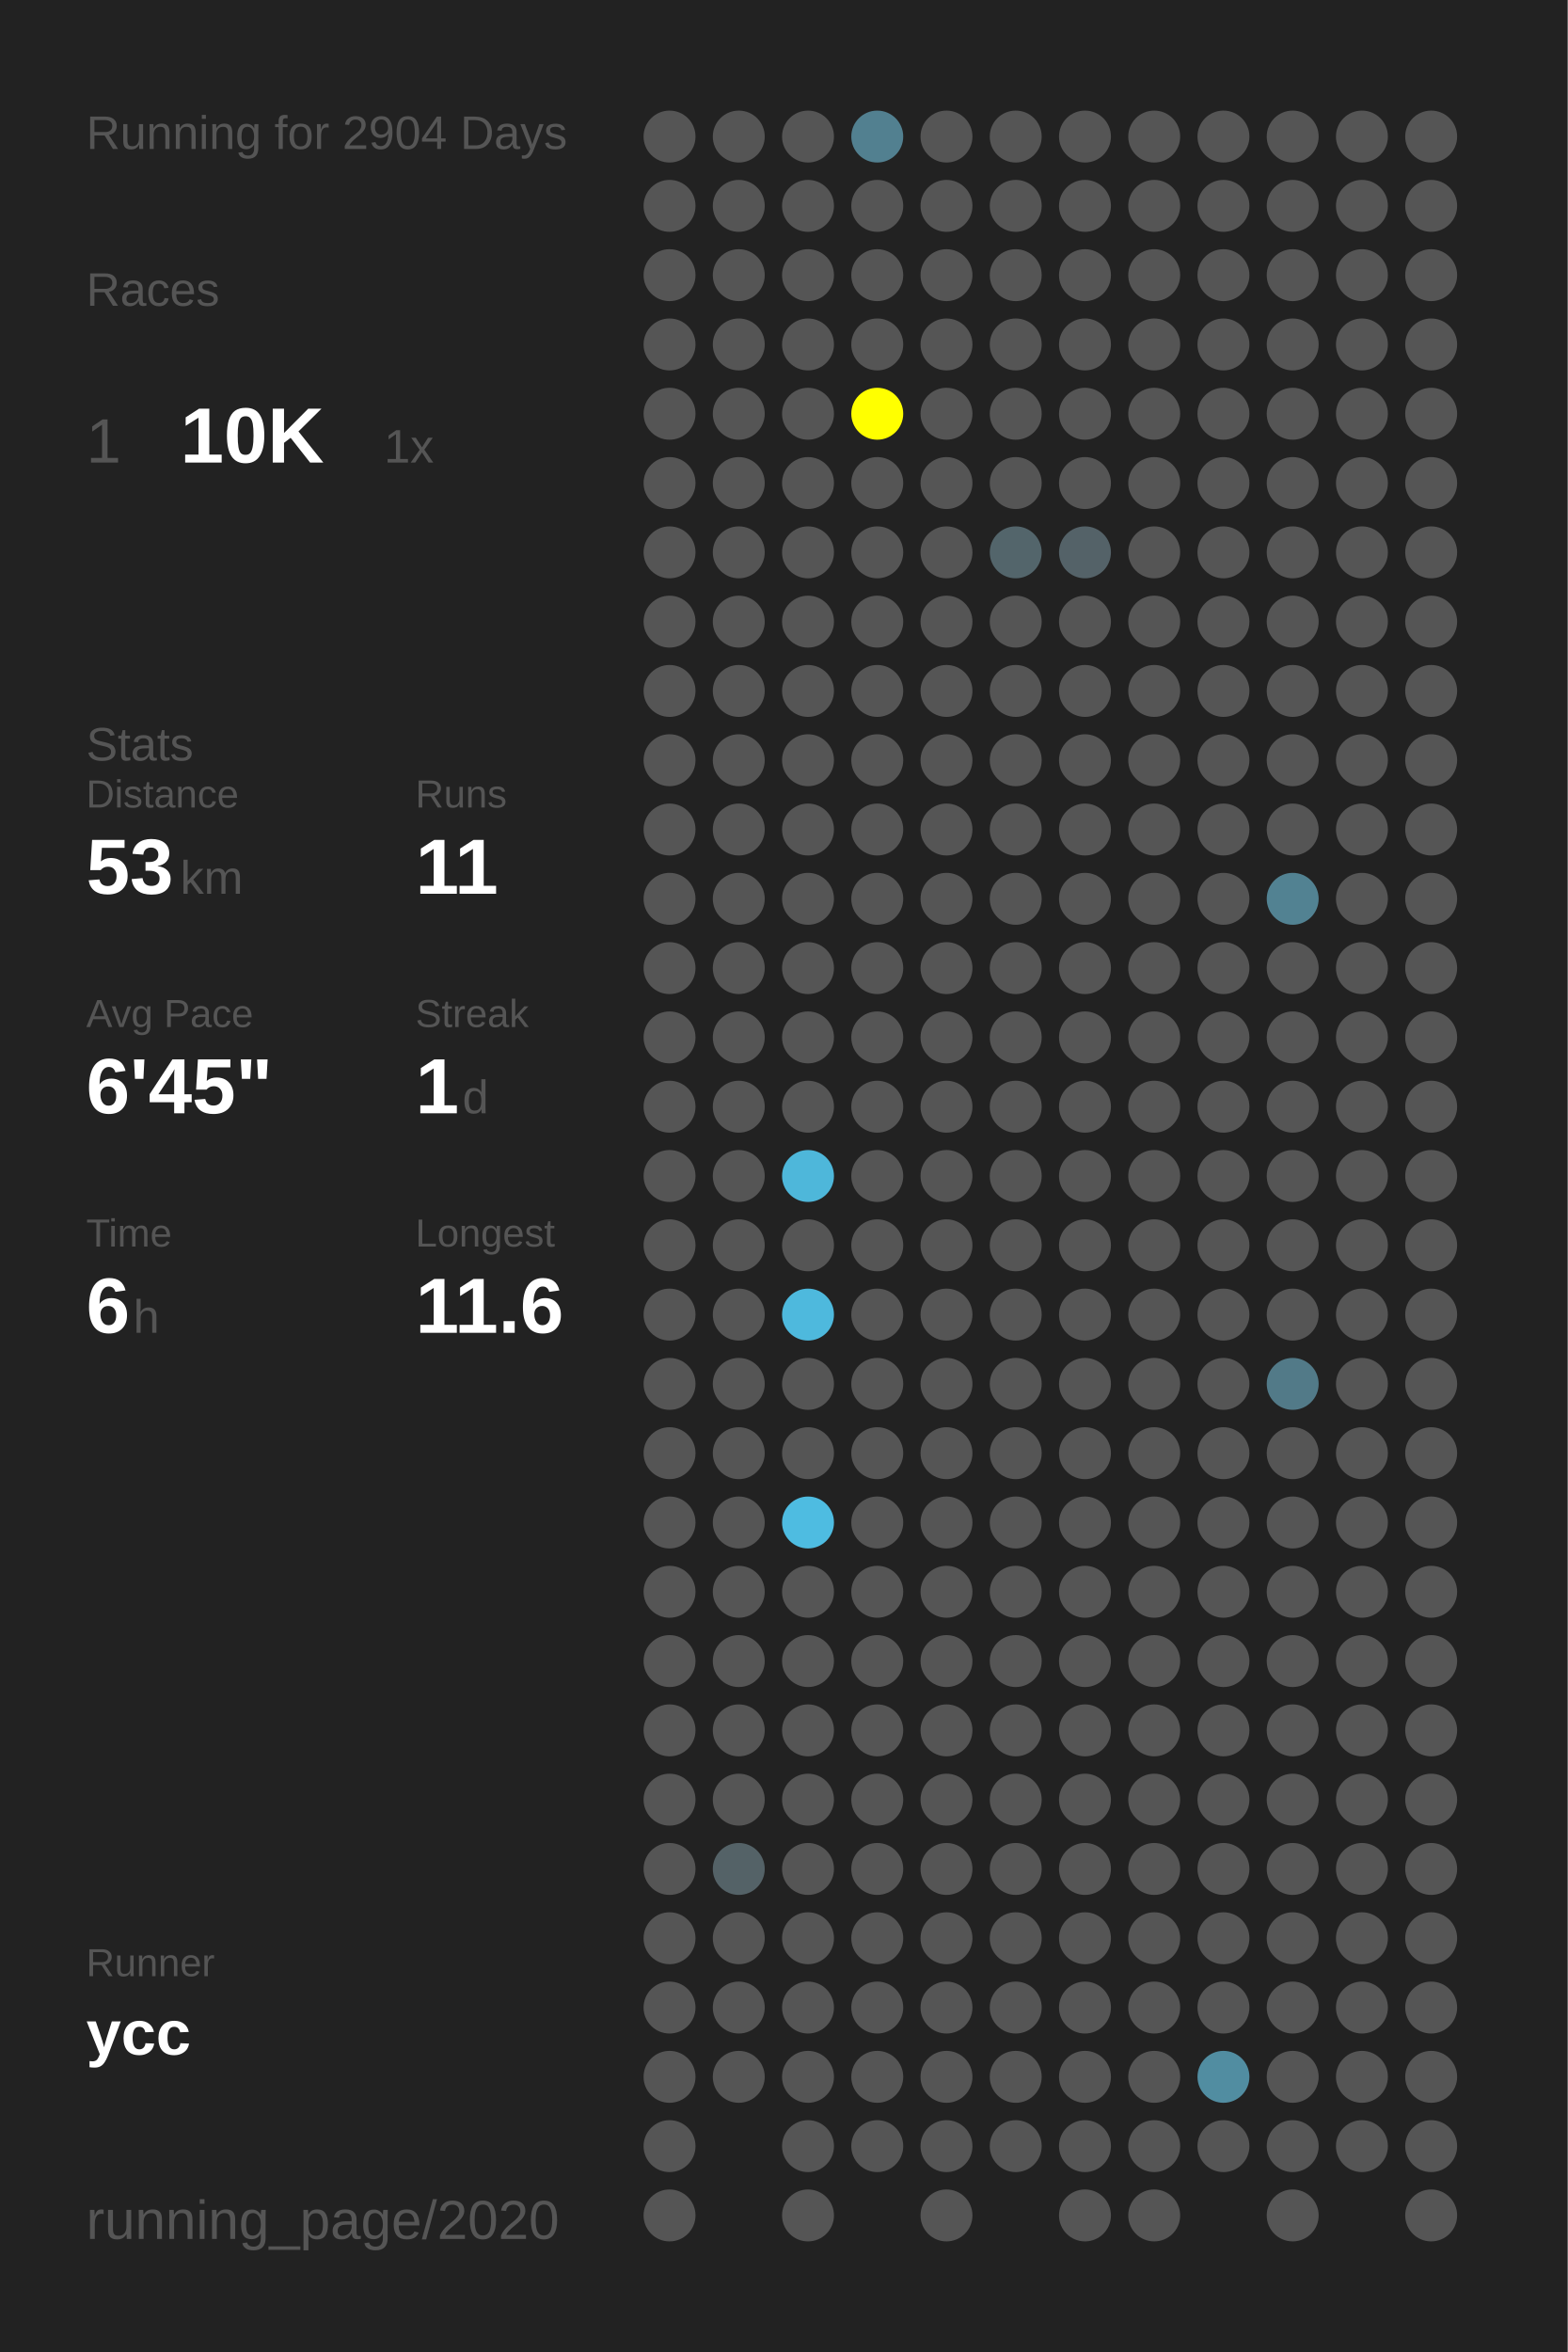
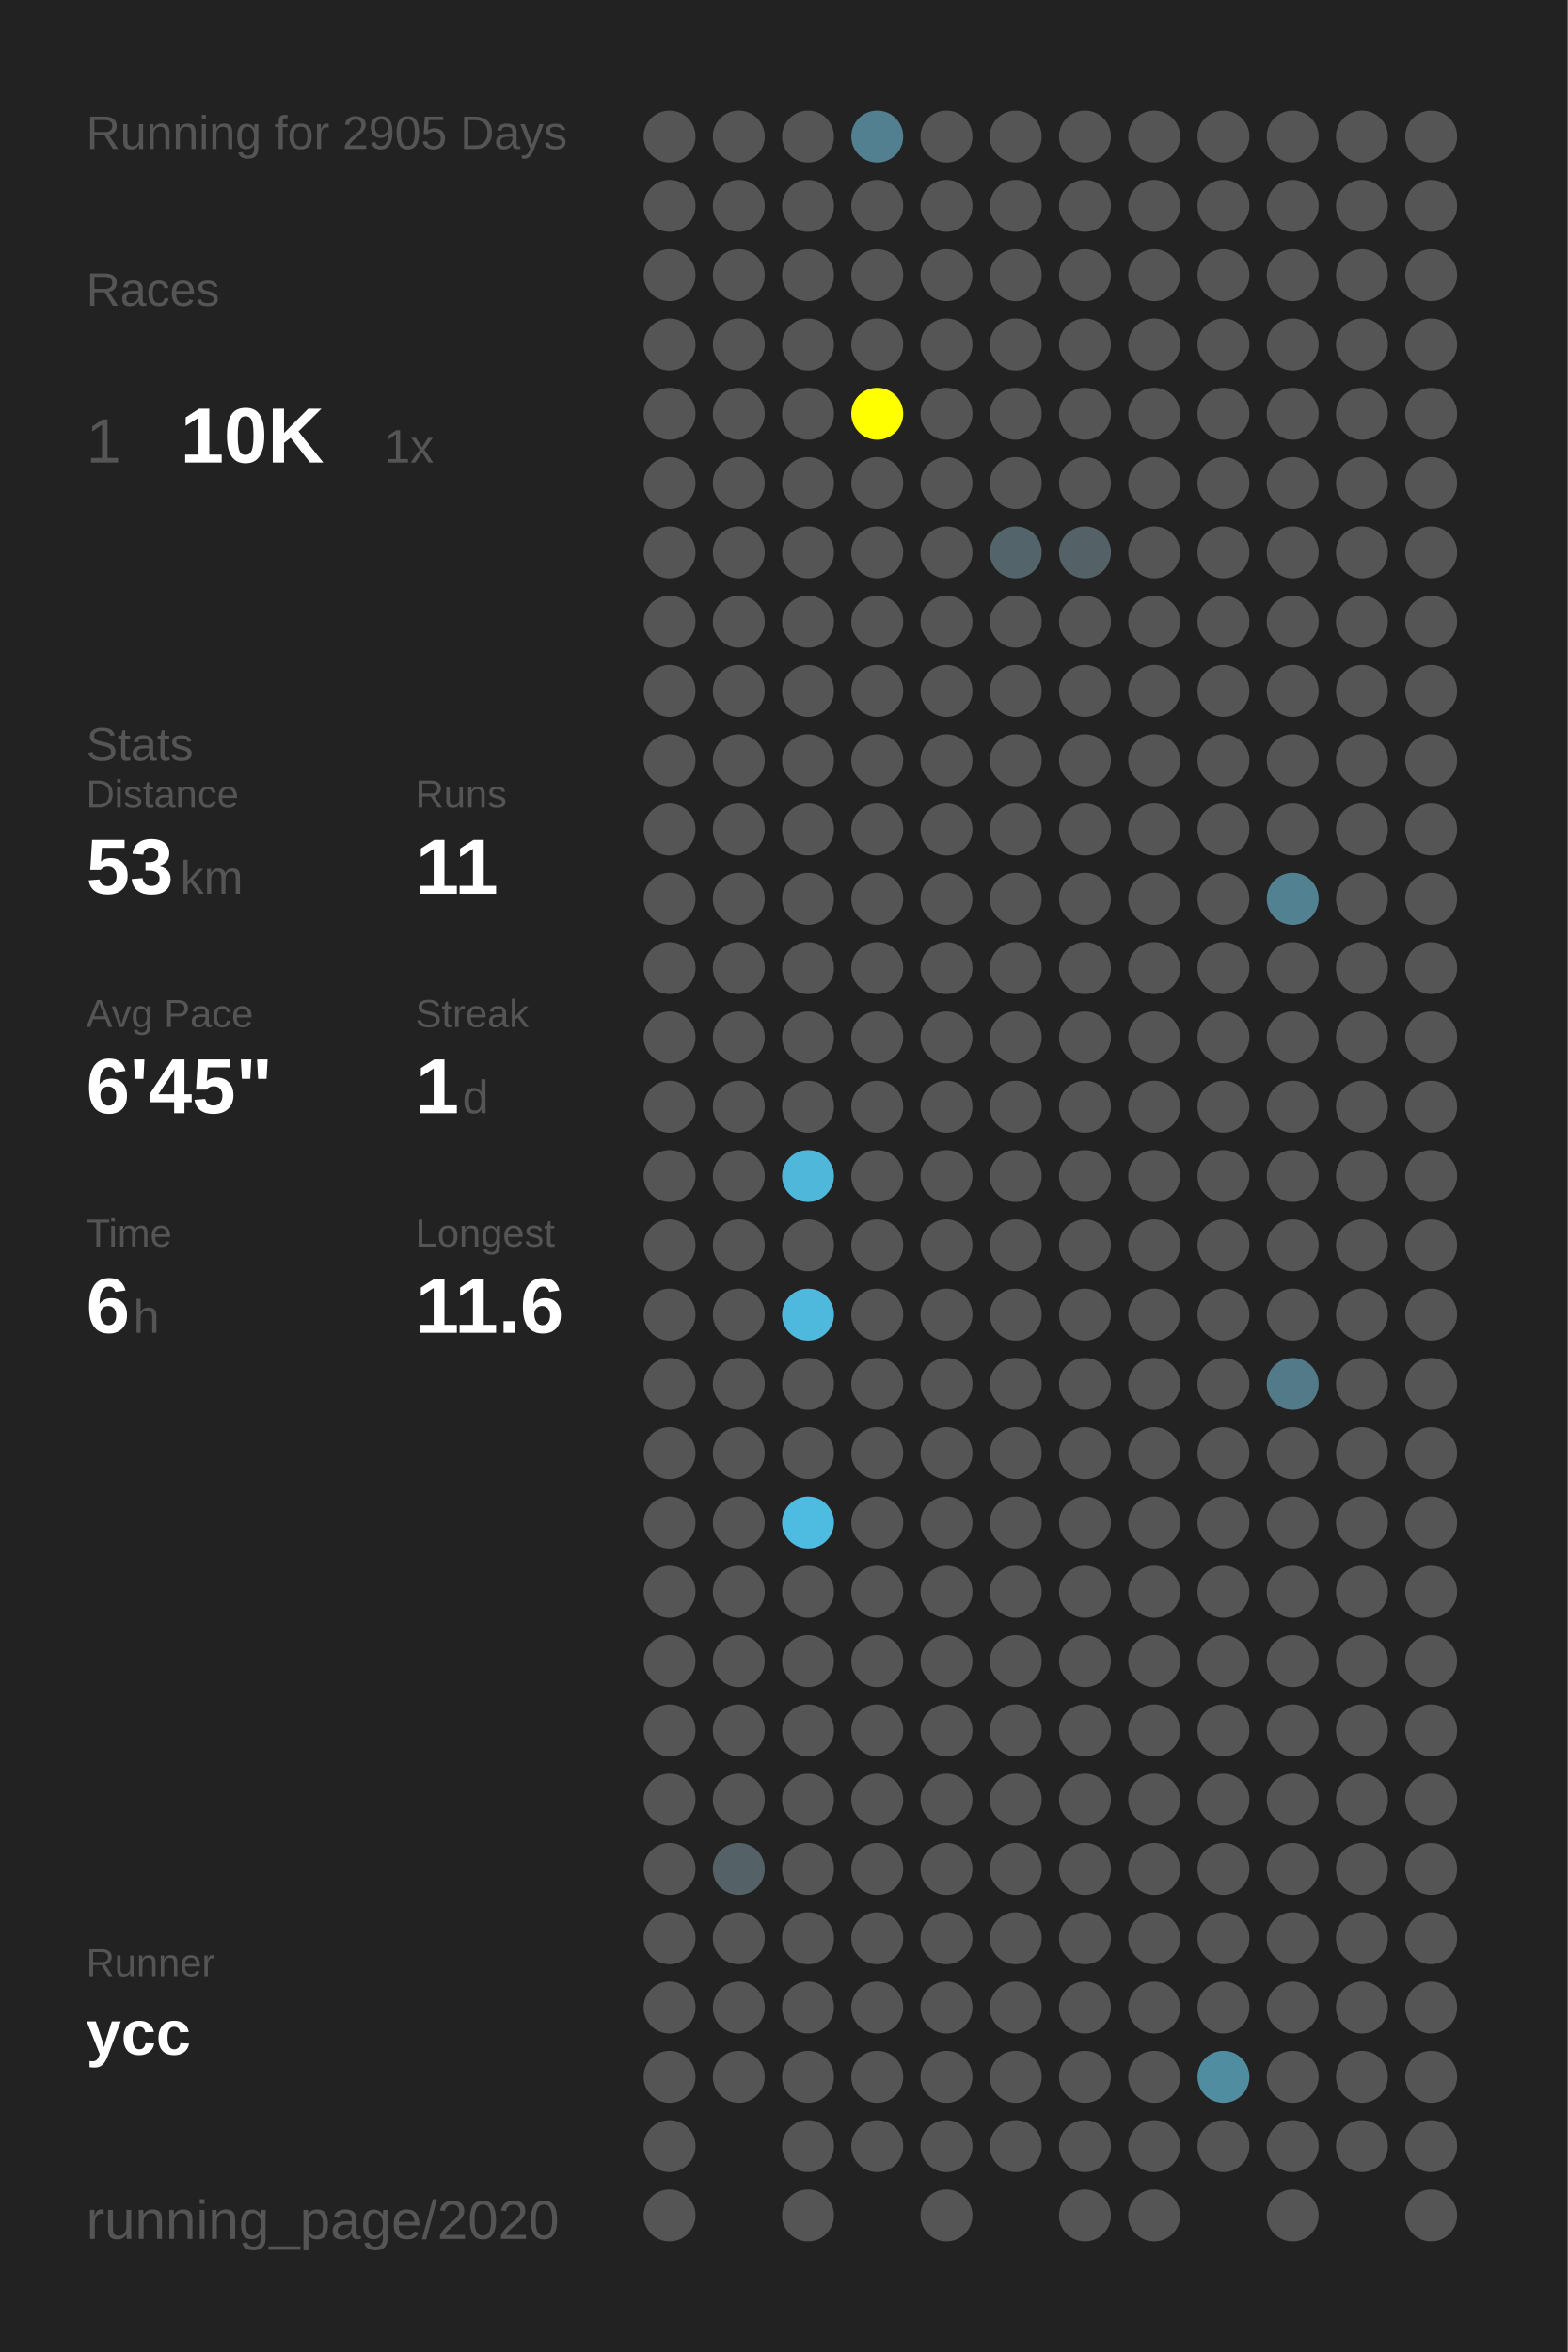
<svg xmlns="http://www.w3.org/2000/svg" baseProfile="full" height="300mm" version="1.1" viewBox="0,0,200,300" width="200mm">
  <defs />
  <rect fill="#222222" height="300" width="200" x="0" y="0" />
-   <text fill="#555555" style="font-size:6px; font-family:Arial;" x="11" y="19">Running for 2904 Days</text>
+   <text fill="#555555" style="font-size:6px; font-family:Arial;" x="11" y="19">Running for 2905 Days</text>
  <text fill="#555555" style="font-size:6px; font-family:Arial;" x="11" y="39">Races</text>
  <text fill="#555555" style="font-size:8px; font-family:Arial;" x="11" y="59">1</text>
  <text fill="#FFFFFF" style="font-size:10px; font-family:Arial; font-weight:bold;" x="23" y="59">10K</text>
  <text fill="#555555" style="font-size:6px; font-family:Arial;" x="49" y="59">1x</text>
  <text fill="#555555" style="font-size:6px; font-family:Arial;" x="11" y="97">Stats</text>
  <text fill="#555555" style="font-size:5px; font-family:Arial;" x="11" y="103">Distance</text>
  <text fill="#FFFFFF" style="font-size:10px; font-family:Arial; font-weight:bold;" x="11" y="114">53</text>
  <text fill="#555555" style="font-size:6px; font-family:Arial;" x="23" y="114">km</text>
  <text fill="#555555" style="font-size:5px; font-family:Arial;" x="53" y="103">Runs</text>
  <text fill="#FFFFFF" style="font-size:10px; font-family:Arial; font-weight:bold;" x="53" y="114">11</text>
  <text fill="#555555" style="font-size:5px; font-family:Arial;" x="11" y="131">Avg Pace</text>
  <text fill="#FFFFFF" style="font-size:10px; font-family:Arial; font-weight:bold;" x="11" y="142">6'45"</text>
  <text fill="#555555" style="font-size:5px; font-family:Arial;" x="53" y="131">Streak</text>
  <text fill="#FFFFFF" style="font-size:10px; font-family:Arial; font-weight:bold;" x="53" y="142">1</text>
  <text fill="#555555" style="font-size:6px; font-family:Arial;" x="59" y="142">d</text>
  <text fill="#555555" style="font-size:5px; font-family:Arial;" x="11" y="159">Time</text>
  <text fill="#FFFFFF" style="font-size:10px; font-family:Arial; font-weight:bold;" x="11" y="170">6</text>
  <text fill="#555555" style="font-size:6px; font-family:Arial;" x="17" y="170">h</text>
  <text fill="#555555" style="font-size:5px; font-family:Arial;" x="53" y="159">Longest</text>
  <text fill="#FFFFFF" style="font-size:10px; font-family:Arial; font-weight:bold;" x="53" y="170">11.6</text>
  <text fill="#555555" style="font-size:5px; font-family:Arial;" x="11" y="252.065">Runner</text>
  <text fill="#FFFFFF" style="font-size:8px; font-family:Arial; font-weight:bold;" x="11" y="262.065">ycc</text>
  <text fill="#555555" style="font-size:7px; font-family:Arial;" x="11" y="285.581">running_page/2020</text>
  <circle cx="85.417" cy="17.419" fill="#555555" r="3.312" />
  <circle cx="85.417" cy="26.258" fill="#555555" r="3.312" />
  <circle cx="85.417" cy="35.097" fill="#555555" r="3.312" />
  <circle cx="85.417" cy="43.935" fill="#555555" r="3.312" />
  <circle cx="85.417" cy="52.774" fill="#555555" r="3.312" />
  <circle cx="85.417" cy="61.613" fill="#555555" r="3.312" />
  <circle cx="85.417" cy="70.452" fill="#555555" r="3.312" />
  <circle cx="85.417" cy="79.29" fill="#555555" r="3.312" />
  <circle cx="85.417" cy="88.129" fill="#555555" r="3.312" />
  <circle cx="85.417" cy="96.968" fill="#555555" r="3.312" />
  <circle cx="85.417" cy="105.806" fill="#555555" r="3.312" />
  <circle cx="85.417" cy="114.645" fill="#555555" r="3.312" />
  <circle cx="85.417" cy="123.484" fill="#555555" r="3.312" />
  <circle cx="85.417" cy="132.323" fill="#555555" r="3.312" />
  <circle cx="85.417" cy="141.161" fill="#555555" r="3.312" />
  <circle cx="85.417" cy="150" fill="#555555" r="3.312" />
  <circle cx="85.417" cy="158.839" fill="#555555" r="3.312" />
  <circle cx="85.417" cy="167.677" fill="#555555" r="3.312" />
  <circle cx="85.417" cy="176.516" fill="#555555" r="3.312" />
  <circle cx="85.417" cy="185.355" fill="#555555" r="3.312" />
  <circle cx="85.417" cy="194.194" fill="#555555" r="3.312" />
  <circle cx="85.417" cy="203.032" fill="#555555" r="3.312" />
  <circle cx="85.417" cy="211.871" fill="#555555" r="3.312" />
  <circle cx="85.417" cy="220.71" fill="#555555" r="3.312" />
  <circle cx="85.417" cy="229.548" fill="#555555" r="3.312" />
  <circle cx="85.417" cy="238.387" fill="#555555" r="3.312" />
  <circle cx="85.417" cy="247.226" fill="#555555" r="3.312" />
  <circle cx="85.417" cy="256.065" fill="#555555" r="3.312" />
  <circle cx="85.417" cy="264.903" fill="#555555" r="3.312" />
  <circle cx="85.417" cy="273.742" fill="#555555" r="3.312" />
  <circle cx="85.417" cy="282.581" fill="#555555" r="3.312" />
  <circle cx="94.25" cy="17.419" fill="#555555" r="3.312" />
  <circle cx="94.25" cy="26.258" fill="#555555" r="3.312" />
  <circle cx="94.25" cy="35.097" fill="#555555" r="3.312" />
  <circle cx="94.25" cy="43.935" fill="#555555" r="3.312" />
  <circle cx="94.25" cy="52.774" fill="#555555" r="3.312" />
  <circle cx="94.25" cy="61.613" fill="#555555" r="3.312" />
  <circle cx="94.25" cy="70.452" fill="#555555" r="3.312" />
  <circle cx="94.25" cy="79.29" fill="#555555" r="3.312" />
  <circle cx="94.25" cy="88.129" fill="#555555" r="3.312" />
  <circle cx="94.25" cy="96.968" fill="#555555" r="3.312" />
  <circle cx="94.25" cy="105.806" fill="#555555" r="3.312" />
  <circle cx="94.25" cy="114.645" fill="#555555" r="3.312" />
  <circle cx="94.25" cy="123.484" fill="#555555" r="3.312" />
  <circle cx="94.25" cy="132.323" fill="#555555" r="3.312" />
  <circle cx="94.25" cy="141.161" fill="#555555" r="3.312" />
  <circle cx="94.25" cy="150" fill="#555555" r="3.312" />
  <circle cx="94.25" cy="158.839" fill="#555555" r="3.312" />
  <circle cx="94.25" cy="167.677" fill="#555555" r="3.312" />
  <circle cx="94.25" cy="176.516" fill="#555555" r="3.312" />
  <circle cx="94.25" cy="185.355" fill="#555555" r="3.312" />
  <circle cx="94.25" cy="194.194" fill="#555555" r="3.312" />
  <circle cx="94.25" cy="203.032" fill="#555555" r="3.312" />
  <circle cx="94.25" cy="211.871" fill="#555555" r="3.312" />
  <circle cx="94.25" cy="220.71" fill="#555555" r="3.312" />
  <circle cx="94.25" cy="229.548" fill="#555555" r="3.312" />
  <circle cx="94.25" cy="238.387" fill="#546267" r="3.312" />
  <circle cx="94.25" cy="247.226" fill="#555555" r="3.312" />
  <circle cx="94.25" cy="256.065" fill="#555555" r="3.312" />
  <circle cx="94.25" cy="264.903" fill="#555555" r="3.312" />
  <circle cx="103.083" cy="17.419" fill="#555555" r="3.312" />
  <circle cx="103.083" cy="26.258" fill="#555555" r="3.312" />
  <circle cx="103.083" cy="35.097" fill="#555555" r="3.312" />
  <circle cx="103.083" cy="43.935" fill="#555555" r="3.312" />
  <circle cx="103.083" cy="52.774" fill="#555555" r="3.312" />
  <circle cx="103.083" cy="61.613" fill="#555555" r="3.312" />
  <circle cx="103.083" cy="70.452" fill="#555555" r="3.312" />
  <circle cx="103.083" cy="79.29" fill="#555555" r="3.312" />
  <circle cx="103.083" cy="88.129" fill="#555555" r="3.312" />
  <circle cx="103.083" cy="96.968" fill="#555555" r="3.312" />
  <circle cx="103.083" cy="105.806" fill="#555555" r="3.312" />
  <circle cx="103.083" cy="114.645" fill="#555555" r="3.312" />
  <circle cx="103.083" cy="123.484" fill="#555555" r="3.312" />
  <circle cx="103.083" cy="132.323" fill="#555555" r="3.312" />
  <circle cx="103.083" cy="141.161" fill="#555555" r="3.312" />
  <circle cx="103.083" cy="150" fill="#4eb7da" r="3.312" />
  <circle cx="103.083" cy="158.839" fill="#555555" r="3.312" />
  <circle cx="103.083" cy="167.677" fill="#4eb9dd" r="3.312" />
  <circle cx="103.083" cy="176.516" fill="#555555" r="3.312" />
  <circle cx="103.083" cy="185.355" fill="#555555" r="3.312" />
  <circle cx="103.083" cy="194.194" fill="#4ebce1" r="3.312" />
  <circle cx="103.083" cy="203.032" fill="#555555" r="3.312" />
  <circle cx="103.083" cy="211.871" fill="#555555" r="3.312" />
  <circle cx="103.083" cy="220.71" fill="#555555" r="3.312" />
  <circle cx="103.083" cy="229.548" fill="#555555" r="3.312" />
  <circle cx="103.083" cy="238.387" fill="#555555" r="3.312" />
  <circle cx="103.083" cy="247.226" fill="#555555" r="3.312" />
  <circle cx="103.083" cy="256.065" fill="#555555" r="3.312" />
  <circle cx="103.083" cy="264.903" fill="#555555" r="3.312" />
  <circle cx="103.083" cy="273.742" fill="#555555" r="3.312" />
  <circle cx="103.083" cy="282.581" fill="#555555" r="3.312" />
  <circle cx="111.917" cy="17.419" fill="#528090" r="3.312" />
  <circle cx="111.917" cy="26.258" fill="#555555" r="3.312" />
  <circle cx="111.917" cy="35.097" fill="#555555" r="3.312" />
  <circle cx="111.917" cy="43.935" fill="#555555" r="3.312" />
  <circle cx="111.917" cy="52.774" fill="#FFFF00" r="3.312" />
  <circle cx="111.917" cy="61.613" fill="#555555" r="3.312" />
  <circle cx="111.917" cy="70.452" fill="#555555" r="3.312" />
  <circle cx="111.917" cy="79.29" fill="#555555" r="3.312" />
  <circle cx="111.917" cy="88.129" fill="#555555" r="3.312" />
  <circle cx="111.917" cy="96.968" fill="#555555" r="3.312" />
  <circle cx="111.917" cy="105.806" fill="#555555" r="3.312" />
  <circle cx="111.917" cy="114.645" fill="#555555" r="3.312" />
  <circle cx="111.917" cy="123.484" fill="#555555" r="3.312" />
  <circle cx="111.917" cy="132.323" fill="#555555" r="3.312" />
  <circle cx="111.917" cy="141.161" fill="#555555" r="3.312" />
  <circle cx="111.917" cy="150" fill="#555555" r="3.312" />
  <circle cx="111.917" cy="158.839" fill="#555555" r="3.312" />
  <circle cx="111.917" cy="167.677" fill="#555555" r="3.312" />
  <circle cx="111.917" cy="176.516" fill="#555555" r="3.312" />
  <circle cx="111.917" cy="185.355" fill="#555555" r="3.312" />
  <circle cx="111.917" cy="194.194" fill="#555555" r="3.312" />
  <circle cx="111.917" cy="203.032" fill="#555555" r="3.312" />
  <circle cx="111.917" cy="211.871" fill="#555555" r="3.312" />
  <circle cx="111.917" cy="220.71" fill="#555555" r="3.312" />
  <circle cx="111.917" cy="229.548" fill="#555555" r="3.312" />
  <circle cx="111.917" cy="238.387" fill="#555555" r="3.312" />
  <circle cx="111.917" cy="247.226" fill="#555555" r="3.312" />
  <circle cx="111.917" cy="256.065" fill="#555555" r="3.312" />
  <circle cx="111.917" cy="264.903" fill="#555555" r="3.312" />
  <circle cx="111.917" cy="273.742" fill="#555555" r="3.312" />
  <circle cx="120.75" cy="17.419" fill="#555555" r="3.312" />
  <circle cx="120.75" cy="26.258" fill="#555555" r="3.312" />
  <circle cx="120.75" cy="35.097" fill="#555555" r="3.312" />
  <circle cx="120.75" cy="43.935" fill="#555555" r="3.312" />
  <circle cx="120.75" cy="52.774" fill="#555555" r="3.312" />
  <circle cx="120.75" cy="61.613" fill="#555555" r="3.312" />
  <circle cx="120.75" cy="70.452" fill="#555555" r="3.312" />
  <circle cx="120.75" cy="79.29" fill="#555555" r="3.312" />
  <circle cx="120.75" cy="88.129" fill="#555555" r="3.312" />
  <circle cx="120.75" cy="96.968" fill="#555555" r="3.312" />
  <circle cx="120.75" cy="105.806" fill="#555555" r="3.312" />
  <circle cx="120.75" cy="114.645" fill="#555555" r="3.312" />
  <circle cx="120.75" cy="123.484" fill="#555555" r="3.312" />
  <circle cx="120.75" cy="132.323" fill="#555555" r="3.312" />
  <circle cx="120.75" cy="141.161" fill="#555555" r="3.312" />
  <circle cx="120.75" cy="150" fill="#555555" r="3.312" />
  <circle cx="120.75" cy="158.839" fill="#555555" r="3.312" />
  <circle cx="120.75" cy="167.677" fill="#555555" r="3.312" />
  <circle cx="120.75" cy="176.516" fill="#555555" r="3.312" />
  <circle cx="120.75" cy="185.355" fill="#555555" r="3.312" />
  <circle cx="120.75" cy="194.194" fill="#555555" r="3.312" />
  <circle cx="120.75" cy="203.032" fill="#555555" r="3.312" />
  <circle cx="120.75" cy="211.871" fill="#555555" r="3.312" />
  <circle cx="120.75" cy="220.71" fill="#555555" r="3.312" />
  <circle cx="120.75" cy="229.548" fill="#555555" r="3.312" />
  <circle cx="120.75" cy="238.387" fill="#555555" r="3.312" />
  <circle cx="120.75" cy="247.226" fill="#555555" r="3.312" />
  <circle cx="120.75" cy="256.065" fill="#555555" r="3.312" />
  <circle cx="120.75" cy="264.903" fill="#555555" r="3.312" />
  <circle cx="120.75" cy="273.742" fill="#555555" r="3.312" />
  <circle cx="120.75" cy="282.581" fill="#555555" r="3.312" />
  <circle cx="129.583" cy="17.419" fill="#555555" r="3.312" />
  <circle cx="129.583" cy="26.258" fill="#555555" r="3.312" />
  <circle cx="129.583" cy="35.097" fill="#555555" r="3.312" />
  <circle cx="129.583" cy="43.935" fill="#555555" r="3.312" />
  <circle cx="129.583" cy="52.774" fill="#555555" r="3.312" />
  <circle cx="129.583" cy="61.613" fill="#555555" r="3.312" />
  <circle cx="129.583" cy="70.452" fill="#53656b" r="3.312" />
  <circle cx="129.583" cy="79.29" fill="#555555" r="3.312" />
  <circle cx="129.583" cy="88.129" fill="#555555" r="3.312" />
  <circle cx="129.583" cy="96.968" fill="#555555" r="3.312" />
  <circle cx="129.583" cy="105.806" fill="#555555" r="3.312" />
  <circle cx="129.583" cy="114.645" fill="#555555" r="3.312" />
  <circle cx="129.583" cy="123.484" fill="#555555" r="3.312" />
  <circle cx="129.583" cy="132.323" fill="#555555" r="3.312" />
  <circle cx="129.583" cy="141.161" fill="#555555" r="3.312" />
  <circle cx="129.583" cy="150" fill="#555555" r="3.312" />
  <circle cx="129.583" cy="158.839" fill="#555555" r="3.312" />
  <circle cx="129.583" cy="167.677" fill="#555555" r="3.312" />
  <circle cx="129.583" cy="176.516" fill="#555555" r="3.312" />
  <circle cx="129.583" cy="185.355" fill="#555555" r="3.312" />
  <circle cx="129.583" cy="194.194" fill="#555555" r="3.312" />
  <circle cx="129.583" cy="203.032" fill="#555555" r="3.312" />
  <circle cx="129.583" cy="211.871" fill="#555555" r="3.312" />
  <circle cx="129.583" cy="220.71" fill="#555555" r="3.312" />
  <circle cx="129.583" cy="229.548" fill="#555555" r="3.312" />
  <circle cx="129.583" cy="238.387" fill="#555555" r="3.312" />
  <circle cx="129.583" cy="247.226" fill="#555555" r="3.312" />
  <circle cx="129.583" cy="256.065" fill="#555555" r="3.312" />
  <circle cx="129.583" cy="264.903" fill="#555555" r="3.312" />
  <circle cx="129.583" cy="273.742" fill="#555555" r="3.312" />
  <circle cx="138.417" cy="17.419" fill="#555555" r="3.312" />
  <circle cx="138.417" cy="26.258" fill="#555555" r="3.312" />
  <circle cx="138.417" cy="35.097" fill="#555555" r="3.312" />
  <circle cx="138.417" cy="43.935" fill="#555555" r="3.312" />
  <circle cx="138.417" cy="52.774" fill="#555555" r="3.312" />
  <circle cx="138.417" cy="61.613" fill="#555555" r="3.312" />
  <circle cx="138.417" cy="70.452" fill="#546268" r="3.312" />
  <circle cx="138.417" cy="79.29" fill="#555555" r="3.312" />
  <circle cx="138.417" cy="88.129" fill="#555555" r="3.312" />
  <circle cx="138.417" cy="96.968" fill="#555555" r="3.312" />
  <circle cx="138.417" cy="105.806" fill="#555555" r="3.312" />
  <circle cx="138.417" cy="114.645" fill="#555555" r="3.312" />
  <circle cx="138.417" cy="123.484" fill="#555555" r="3.312" />
  <circle cx="138.417" cy="132.323" fill="#555555" r="3.312" />
  <circle cx="138.417" cy="141.161" fill="#555555" r="3.312" />
  <circle cx="138.417" cy="150" fill="#555555" r="3.312" />
  <circle cx="138.417" cy="158.839" fill="#555555" r="3.312" />
  <circle cx="138.417" cy="167.677" fill="#555555" r="3.312" />
  <circle cx="138.417" cy="176.516" fill="#555555" r="3.312" />
  <circle cx="138.417" cy="185.355" fill="#555555" r="3.312" />
  <circle cx="138.417" cy="194.194" fill="#555555" r="3.312" />
  <circle cx="138.417" cy="203.032" fill="#555555" r="3.312" />
  <circle cx="138.417" cy="211.871" fill="#555555" r="3.312" />
  <circle cx="138.417" cy="220.71" fill="#555555" r="3.312" />
  <circle cx="138.417" cy="229.548" fill="#555555" r="3.312" />
  <circle cx="138.417" cy="238.387" fill="#555555" r="3.312" />
  <circle cx="138.417" cy="247.226" fill="#555555" r="3.312" />
  <circle cx="138.417" cy="256.065" fill="#555555" r="3.312" />
  <circle cx="138.417" cy="264.903" fill="#555555" r="3.312" />
  <circle cx="138.417" cy="273.742" fill="#555555" r="3.312" />
  <circle cx="138.417" cy="282.581" fill="#555555" r="3.312" />
  <circle cx="147.25" cy="17.419" fill="#555555" r="3.312" />
  <circle cx="147.25" cy="26.258" fill="#555555" r="3.312" />
  <circle cx="147.25" cy="35.097" fill="#555555" r="3.312" />
  <circle cx="147.25" cy="43.935" fill="#555555" r="3.312" />
  <circle cx="147.25" cy="52.774" fill="#555555" r="3.312" />
  <circle cx="147.25" cy="61.613" fill="#555555" r="3.312" />
  <circle cx="147.25" cy="70.452" fill="#555555" r="3.312" />
  <circle cx="147.25" cy="79.29" fill="#555555" r="3.312" />
  <circle cx="147.25" cy="88.129" fill="#555555" r="3.312" />
  <circle cx="147.25" cy="96.968" fill="#555555" r="3.312" />
  <circle cx="147.25" cy="105.806" fill="#555555" r="3.312" />
  <circle cx="147.25" cy="114.645" fill="#555555" r="3.312" />
  <circle cx="147.25" cy="123.484" fill="#555555" r="3.312" />
  <circle cx="147.25" cy="132.323" fill="#555555" r="3.312" />
  <circle cx="147.25" cy="141.161" fill="#555555" r="3.312" />
  <circle cx="147.25" cy="150" fill="#555555" r="3.312" />
  <circle cx="147.25" cy="158.839" fill="#555555" r="3.312" />
  <circle cx="147.25" cy="167.677" fill="#555555" r="3.312" />
  <circle cx="147.25" cy="176.516" fill="#555555" r="3.312" />
  <circle cx="147.25" cy="185.355" fill="#555555" r="3.312" />
  <circle cx="147.25" cy="194.194" fill="#555555" r="3.312" />
  <circle cx="147.25" cy="203.032" fill="#555555" r="3.312" />
  <circle cx="147.25" cy="211.871" fill="#555555" r="3.312" />
  <circle cx="147.25" cy="220.71" fill="#555555" r="3.312" />
  <circle cx="147.25" cy="229.548" fill="#555555" r="3.312" />
  <circle cx="147.25" cy="238.387" fill="#555555" r="3.312" />
  <circle cx="147.25" cy="247.226" fill="#555555" r="3.312" />
  <circle cx="147.25" cy="256.065" fill="#555555" r="3.312" />
  <circle cx="147.25" cy="264.903" fill="#555555" r="3.312" />
  <circle cx="147.25" cy="273.742" fill="#555555" r="3.312" />
  <circle cx="147.25" cy="282.581" fill="#555555" r="3.312" />
  <circle cx="156.083" cy="17.419" fill="#555555" r="3.312" />
  <circle cx="156.083" cy="26.258" fill="#555555" r="3.312" />
  <circle cx="156.083" cy="35.097" fill="#555555" r="3.312" />
  <circle cx="156.083" cy="43.935" fill="#555555" r="3.312" />
  <circle cx="156.083" cy="52.774" fill="#555555" r="3.312" />
  <circle cx="156.083" cy="61.613" fill="#555555" r="3.312" />
  <circle cx="156.083" cy="70.452" fill="#555555" r="3.312" />
  <circle cx="156.083" cy="79.29" fill="#555555" r="3.312" />
  <circle cx="156.083" cy="88.129" fill="#555555" r="3.312" />
  <circle cx="156.083" cy="96.968" fill="#555555" r="3.312" />
  <circle cx="156.083" cy="105.806" fill="#555555" r="3.312" />
  <circle cx="156.083" cy="114.645" fill="#555555" r="3.312" />
  <circle cx="156.083" cy="123.484" fill="#555555" r="3.312" />
  <circle cx="156.083" cy="132.323" fill="#555555" r="3.312" />
  <circle cx="156.083" cy="141.161" fill="#555555" r="3.312" />
  <circle cx="156.083" cy="150" fill="#555555" r="3.312" />
  <circle cx="156.083" cy="158.839" fill="#555555" r="3.312" />
  <circle cx="156.083" cy="167.677" fill="#555555" r="3.312" />
  <circle cx="156.083" cy="176.516" fill="#555555" r="3.312" />
  <circle cx="156.083" cy="185.355" fill="#555555" r="3.312" />
  <circle cx="156.083" cy="194.194" fill="#555555" r="3.312" />
  <circle cx="156.083" cy="203.032" fill="#555555" r="3.312" />
  <circle cx="156.083" cy="211.871" fill="#555555" r="3.312" />
  <circle cx="156.083" cy="220.71" fill="#555555" r="3.312" />
  <circle cx="156.083" cy="229.548" fill="#555555" r="3.312" />
  <circle cx="156.083" cy="238.387" fill="#555555" r="3.312" />
  <circle cx="156.083" cy="247.226" fill="#555555" r="3.312" />
  <circle cx="156.083" cy="256.065" fill="#555555" r="3.312" />
  <circle cx="156.083" cy="264.903" fill="#518da1" r="3.312" />
  <circle cx="156.083" cy="273.742" fill="#555555" r="3.312" />
  <circle cx="164.917" cy="17.419" fill="#555555" r="3.312" />
  <circle cx="164.917" cy="26.258" fill="#555555" r="3.312" />
  <circle cx="164.917" cy="35.097" fill="#555555" r="3.312" />
  <circle cx="164.917" cy="43.935" fill="#555555" r="3.312" />
  <circle cx="164.917" cy="52.774" fill="#555555" r="3.312" />
  <circle cx="164.917" cy="61.613" fill="#555555" r="3.312" />
  <circle cx="164.917" cy="70.452" fill="#555555" r="3.312" />
  <circle cx="164.917" cy="79.29" fill="#555555" r="3.312" />
  <circle cx="164.917" cy="88.129" fill="#555555" r="3.312" />
  <circle cx="164.917" cy="96.968" fill="#555555" r="3.312" />
  <circle cx="164.917" cy="105.806" fill="#555555" r="3.312" />
  <circle cx="164.917" cy="114.645" fill="#528292" r="3.312" />
  <circle cx="164.917" cy="123.484" fill="#555555" r="3.312" />
  <circle cx="164.917" cy="132.323" fill="#555555" r="3.312" />
  <circle cx="164.917" cy="141.161" fill="#555555" r="3.312" />
  <circle cx="164.917" cy="150" fill="#555555" r="3.312" />
  <circle cx="164.917" cy="158.839" fill="#555555" r="3.312" />
  <circle cx="164.917" cy="167.677" fill="#555555" r="3.312" />
  <circle cx="164.917" cy="176.516" fill="#527a88" r="3.312" />
  <circle cx="164.917" cy="185.355" fill="#555555" r="3.312" />
  <circle cx="164.917" cy="194.194" fill="#555555" r="3.312" />
  <circle cx="164.917" cy="203.032" fill="#555555" r="3.312" />
  <circle cx="164.917" cy="211.871" fill="#555555" r="3.312" />
  <circle cx="164.917" cy="220.71" fill="#555555" r="3.312" />
  <circle cx="164.917" cy="229.548" fill="#555555" r="3.312" />
  <circle cx="164.917" cy="238.387" fill="#555555" r="3.312" />
  <circle cx="164.917" cy="247.226" fill="#555555" r="3.312" />
  <circle cx="164.917" cy="256.065" fill="#555555" r="3.312" />
  <circle cx="164.917" cy="264.903" fill="#555555" r="3.312" />
  <circle cx="164.917" cy="273.742" fill="#555555" r="3.312" />
  <circle cx="164.917" cy="282.581" fill="#555555" r="3.312" />
  <circle cx="173.75" cy="17.419" fill="#555555" r="3.312" />
  <circle cx="173.75" cy="26.258" fill="#555555" r="3.312" />
  <circle cx="173.75" cy="35.097" fill="#555555" r="3.312" />
  <circle cx="173.75" cy="43.935" fill="#555555" r="3.312" />
  <circle cx="173.75" cy="52.774" fill="#555555" r="3.312" />
  <circle cx="173.75" cy="61.613" fill="#555555" r="3.312" />
  <circle cx="173.75" cy="70.452" fill="#555555" r="3.312" />
  <circle cx="173.75" cy="79.29" fill="#555555" r="3.312" />
  <circle cx="173.75" cy="88.129" fill="#555555" r="3.312" />
  <circle cx="173.75" cy="96.968" fill="#555555" r="3.312" />
  <circle cx="173.75" cy="105.806" fill="#555555" r="3.312" />
  <circle cx="173.75" cy="114.645" fill="#555555" r="3.312" />
  <circle cx="173.75" cy="123.484" fill="#555555" r="3.312" />
  <circle cx="173.75" cy="132.323" fill="#555555" r="3.312" />
  <circle cx="173.75" cy="141.161" fill="#555555" r="3.312" />
  <circle cx="173.75" cy="150" fill="#555555" r="3.312" />
  <circle cx="173.75" cy="158.839" fill="#555555" r="3.312" />
  <circle cx="173.75" cy="167.677" fill="#555555" r="3.312" />
  <circle cx="173.75" cy="176.516" fill="#555555" r="3.312" />
  <circle cx="173.75" cy="185.355" fill="#555555" r="3.312" />
  <circle cx="173.75" cy="194.194" fill="#555555" r="3.312" />
  <circle cx="173.75" cy="203.032" fill="#555555" r="3.312" />
  <circle cx="173.75" cy="211.871" fill="#555555" r="3.312" />
  <circle cx="173.75" cy="220.71" fill="#555555" r="3.312" />
  <circle cx="173.75" cy="229.548" fill="#555555" r="3.312" />
  <circle cx="173.75" cy="238.387" fill="#555555" r="3.312" />
  <circle cx="173.75" cy="247.226" fill="#555555" r="3.312" />
  <circle cx="173.75" cy="256.065" fill="#555555" r="3.312" />
  <circle cx="173.75" cy="264.903" fill="#555555" r="3.312" />
  <circle cx="173.75" cy="273.742" fill="#555555" r="3.312" />
  <circle cx="182.583" cy="17.419" fill="#555555" r="3.312" />
  <circle cx="182.583" cy="26.258" fill="#555555" r="3.312" />
  <circle cx="182.583" cy="35.097" fill="#555555" r="3.312" />
  <circle cx="182.583" cy="43.935" fill="#555555" r="3.312" />
  <circle cx="182.583" cy="52.774" fill="#555555" r="3.312" />
  <circle cx="182.583" cy="61.613" fill="#555555" r="3.312" />
  <circle cx="182.583" cy="70.452" fill="#555555" r="3.312" />
  <circle cx="182.583" cy="79.29" fill="#555555" r="3.312" />
  <circle cx="182.583" cy="88.129" fill="#555555" r="3.312" />
  <circle cx="182.583" cy="96.968" fill="#555555" r="3.312" />
  <circle cx="182.583" cy="105.806" fill="#555555" r="3.312" />
  <circle cx="182.583" cy="114.645" fill="#555555" r="3.312" />
  <circle cx="182.583" cy="123.484" fill="#555555" r="3.312" />
  <circle cx="182.583" cy="132.323" fill="#555555" r="3.312" />
  <circle cx="182.583" cy="141.161" fill="#555555" r="3.312" />
  <circle cx="182.583" cy="150" fill="#555555" r="3.312" />
  <circle cx="182.583" cy="158.839" fill="#555555" r="3.312" />
  <circle cx="182.583" cy="167.677" fill="#555555" r="3.312" />
  <circle cx="182.583" cy="176.516" fill="#555555" r="3.312" />
  <circle cx="182.583" cy="185.355" fill="#555555" r="3.312" />
  <circle cx="182.583" cy="194.194" fill="#555555" r="3.312" />
  <circle cx="182.583" cy="203.032" fill="#555555" r="3.312" />
  <circle cx="182.583" cy="211.871" fill="#555555" r="3.312" />
  <circle cx="182.583" cy="220.71" fill="#555555" r="3.312" />
  <circle cx="182.583" cy="229.548" fill="#555555" r="3.312" />
  <circle cx="182.583" cy="238.387" fill="#555555" r="3.312" />
  <circle cx="182.583" cy="247.226" fill="#555555" r="3.312" />
  <circle cx="182.583" cy="256.065" fill="#555555" r="3.312" />
  <circle cx="182.583" cy="264.903" fill="#555555" r="3.312" />
  <circle cx="182.583" cy="273.742" fill="#555555" r="3.312" />
  <circle cx="182.583" cy="282.581" fill="#555555" r="3.312" />
</svg>
